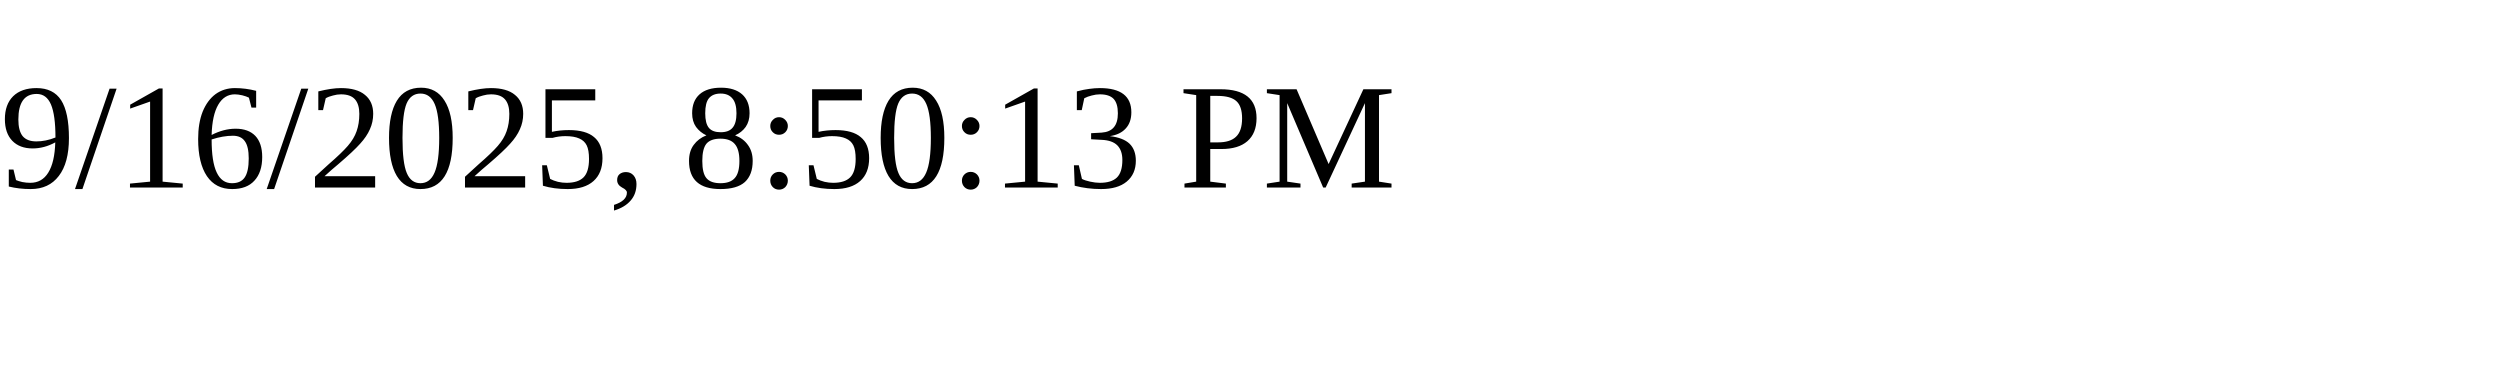
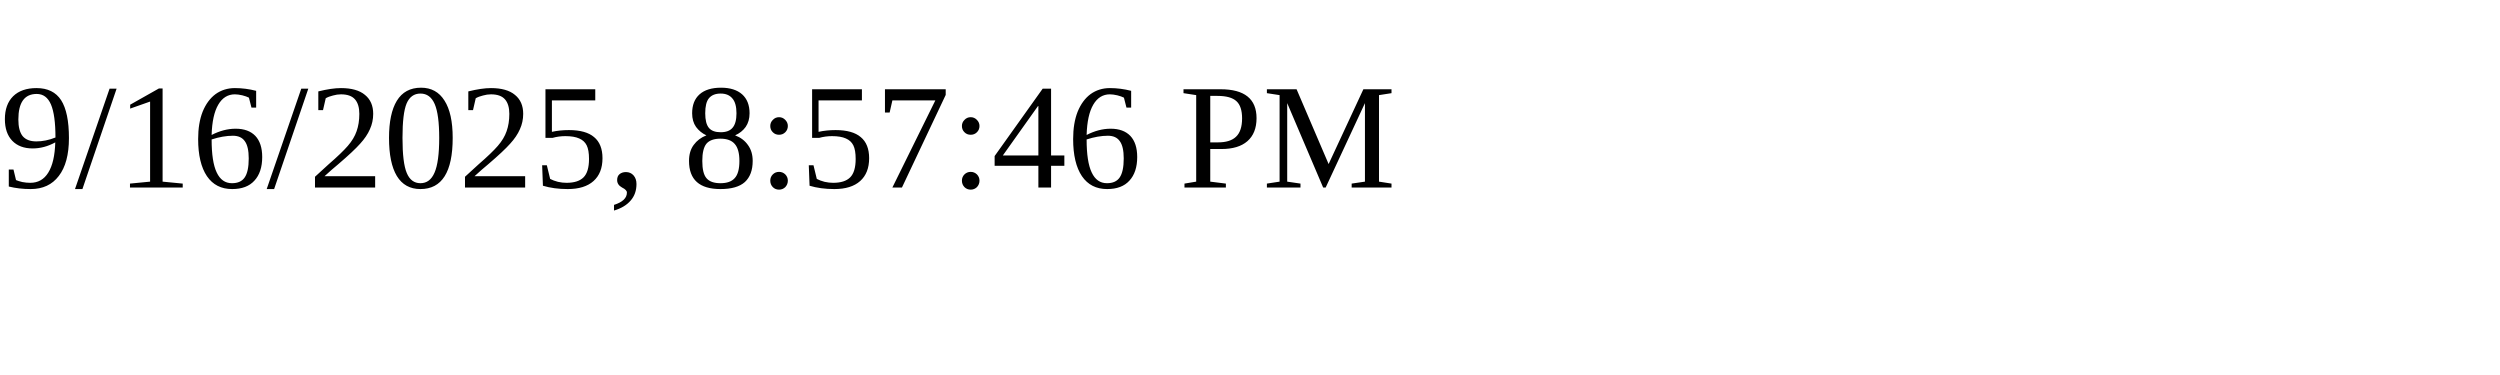
<svg xmlns="http://www.w3.org/2000/svg" height="30" width="200">
-   <text x="0" y="15">9/16/2025, 8:50:13 PM</text>
+   <text x="0" y="15">9/16/2025, 8:57:46 PM</text>
</svg>
